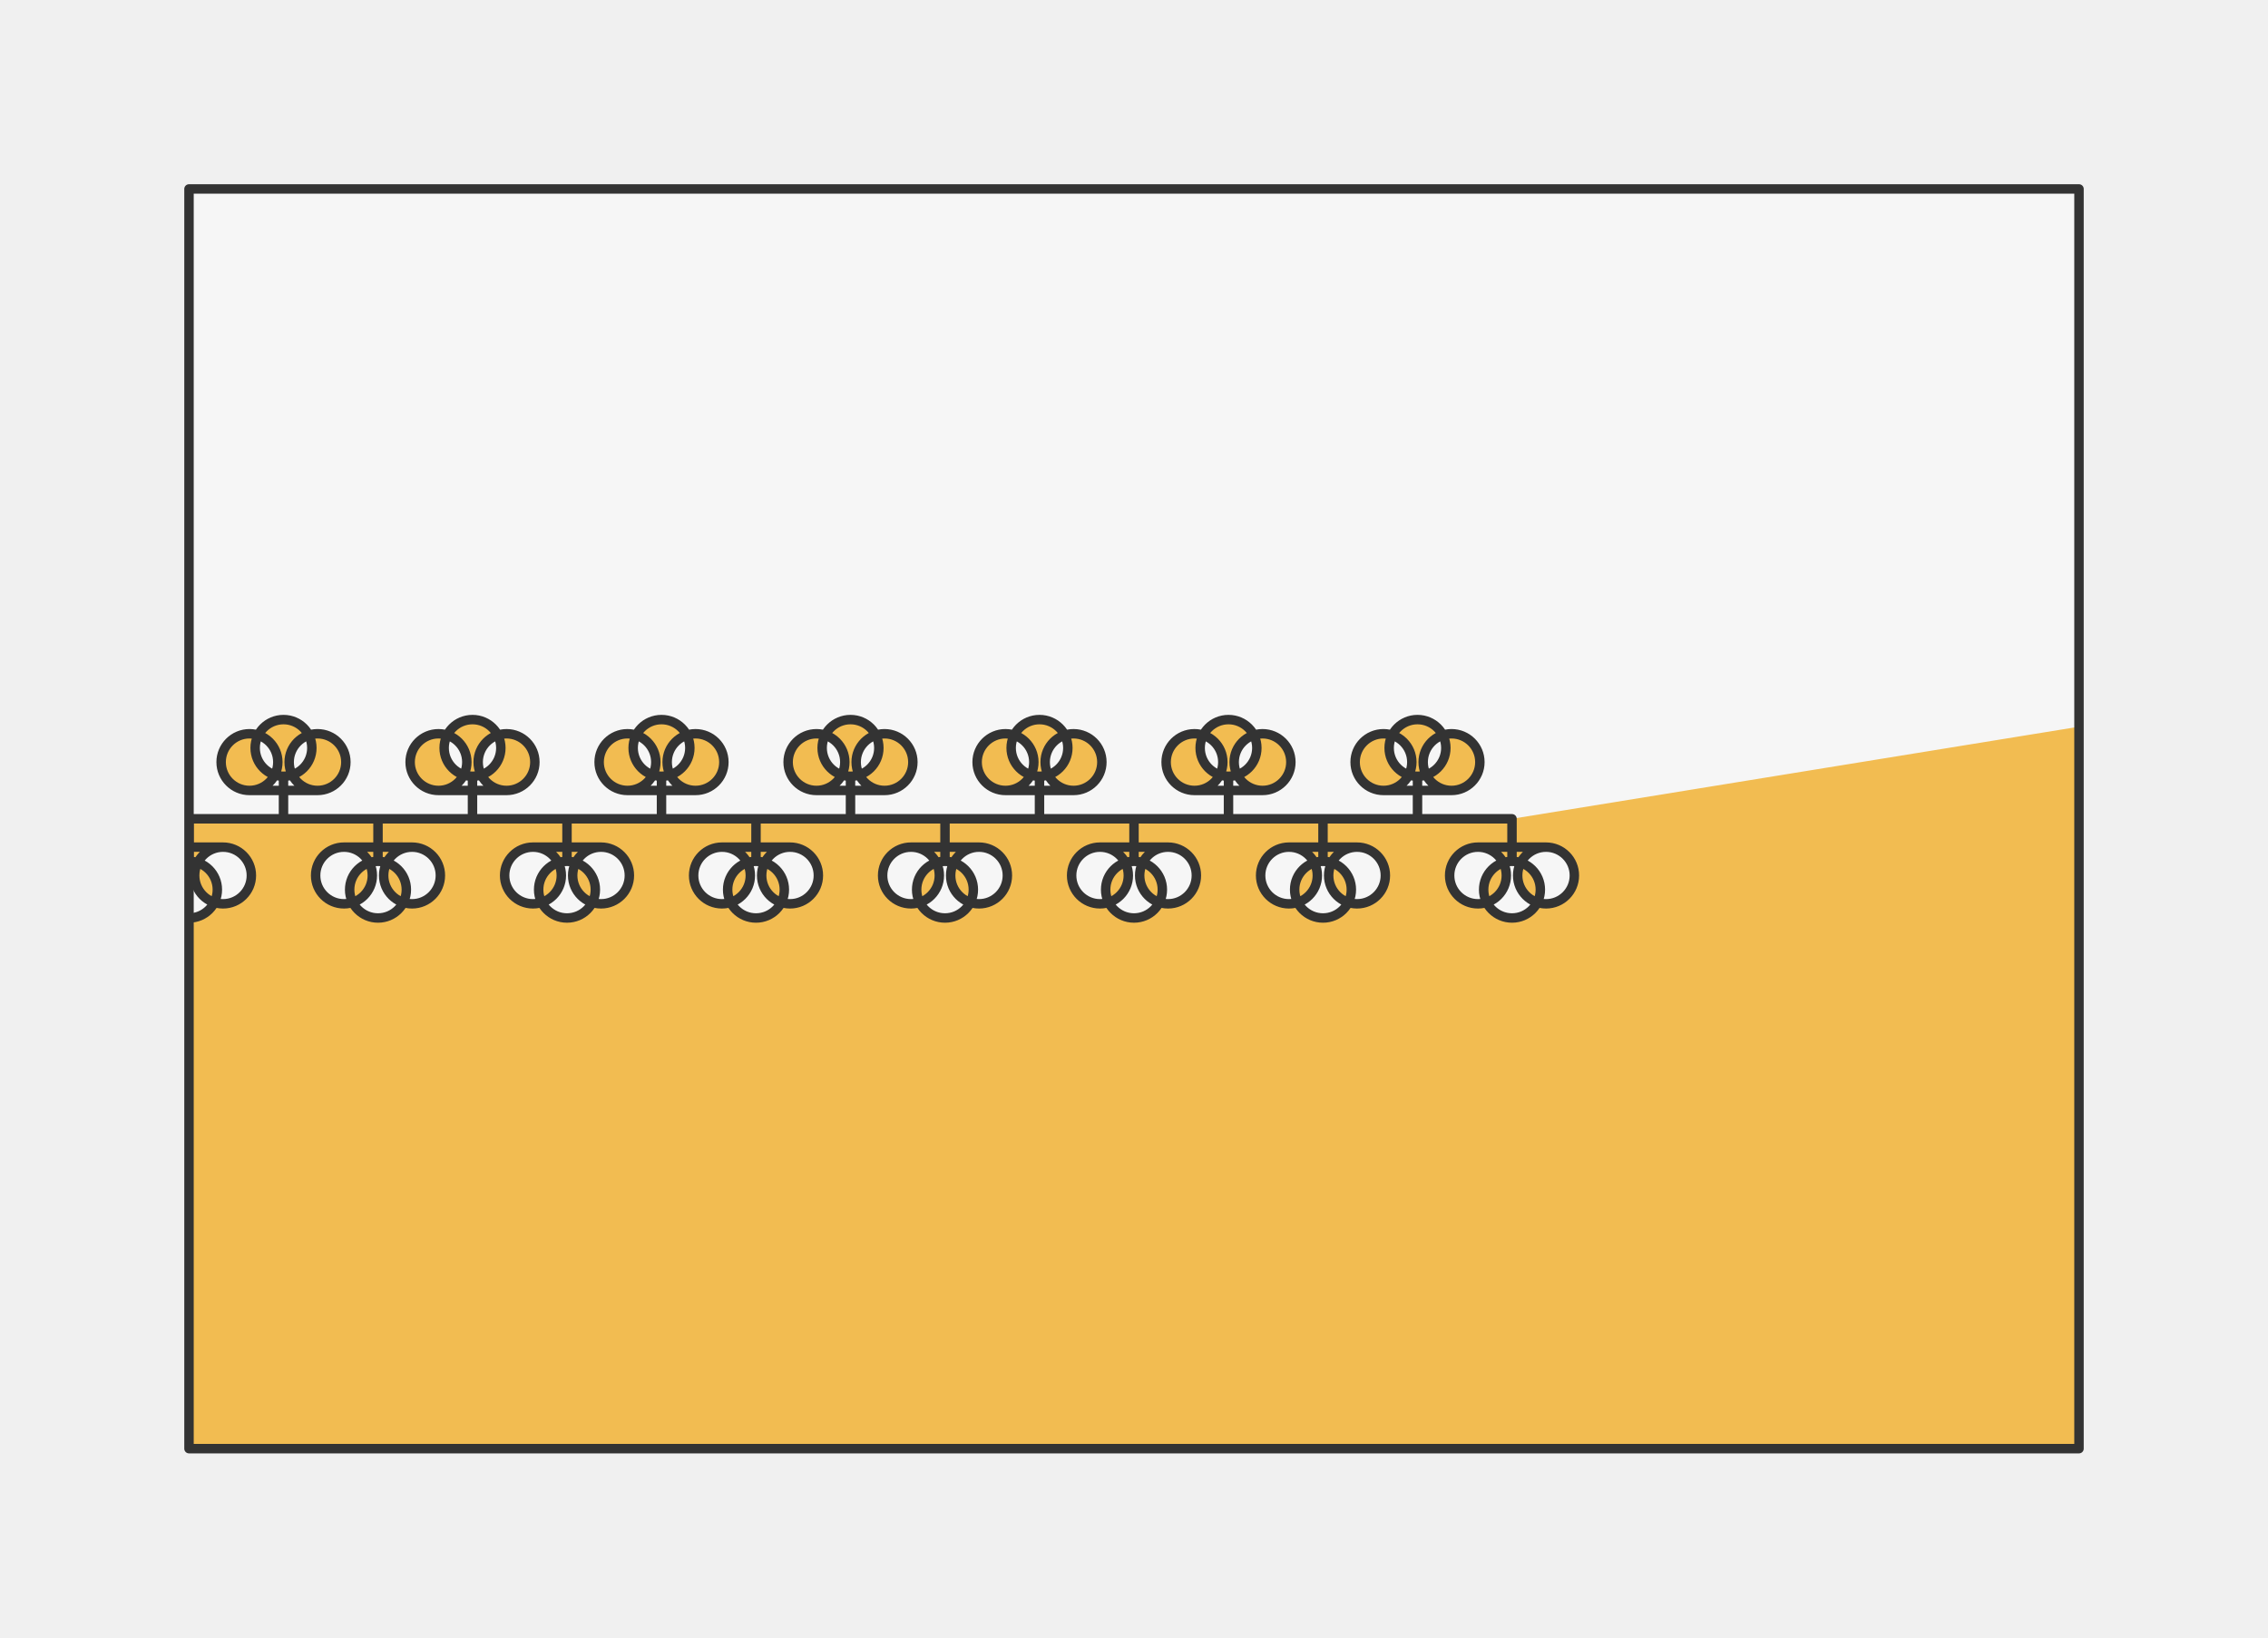
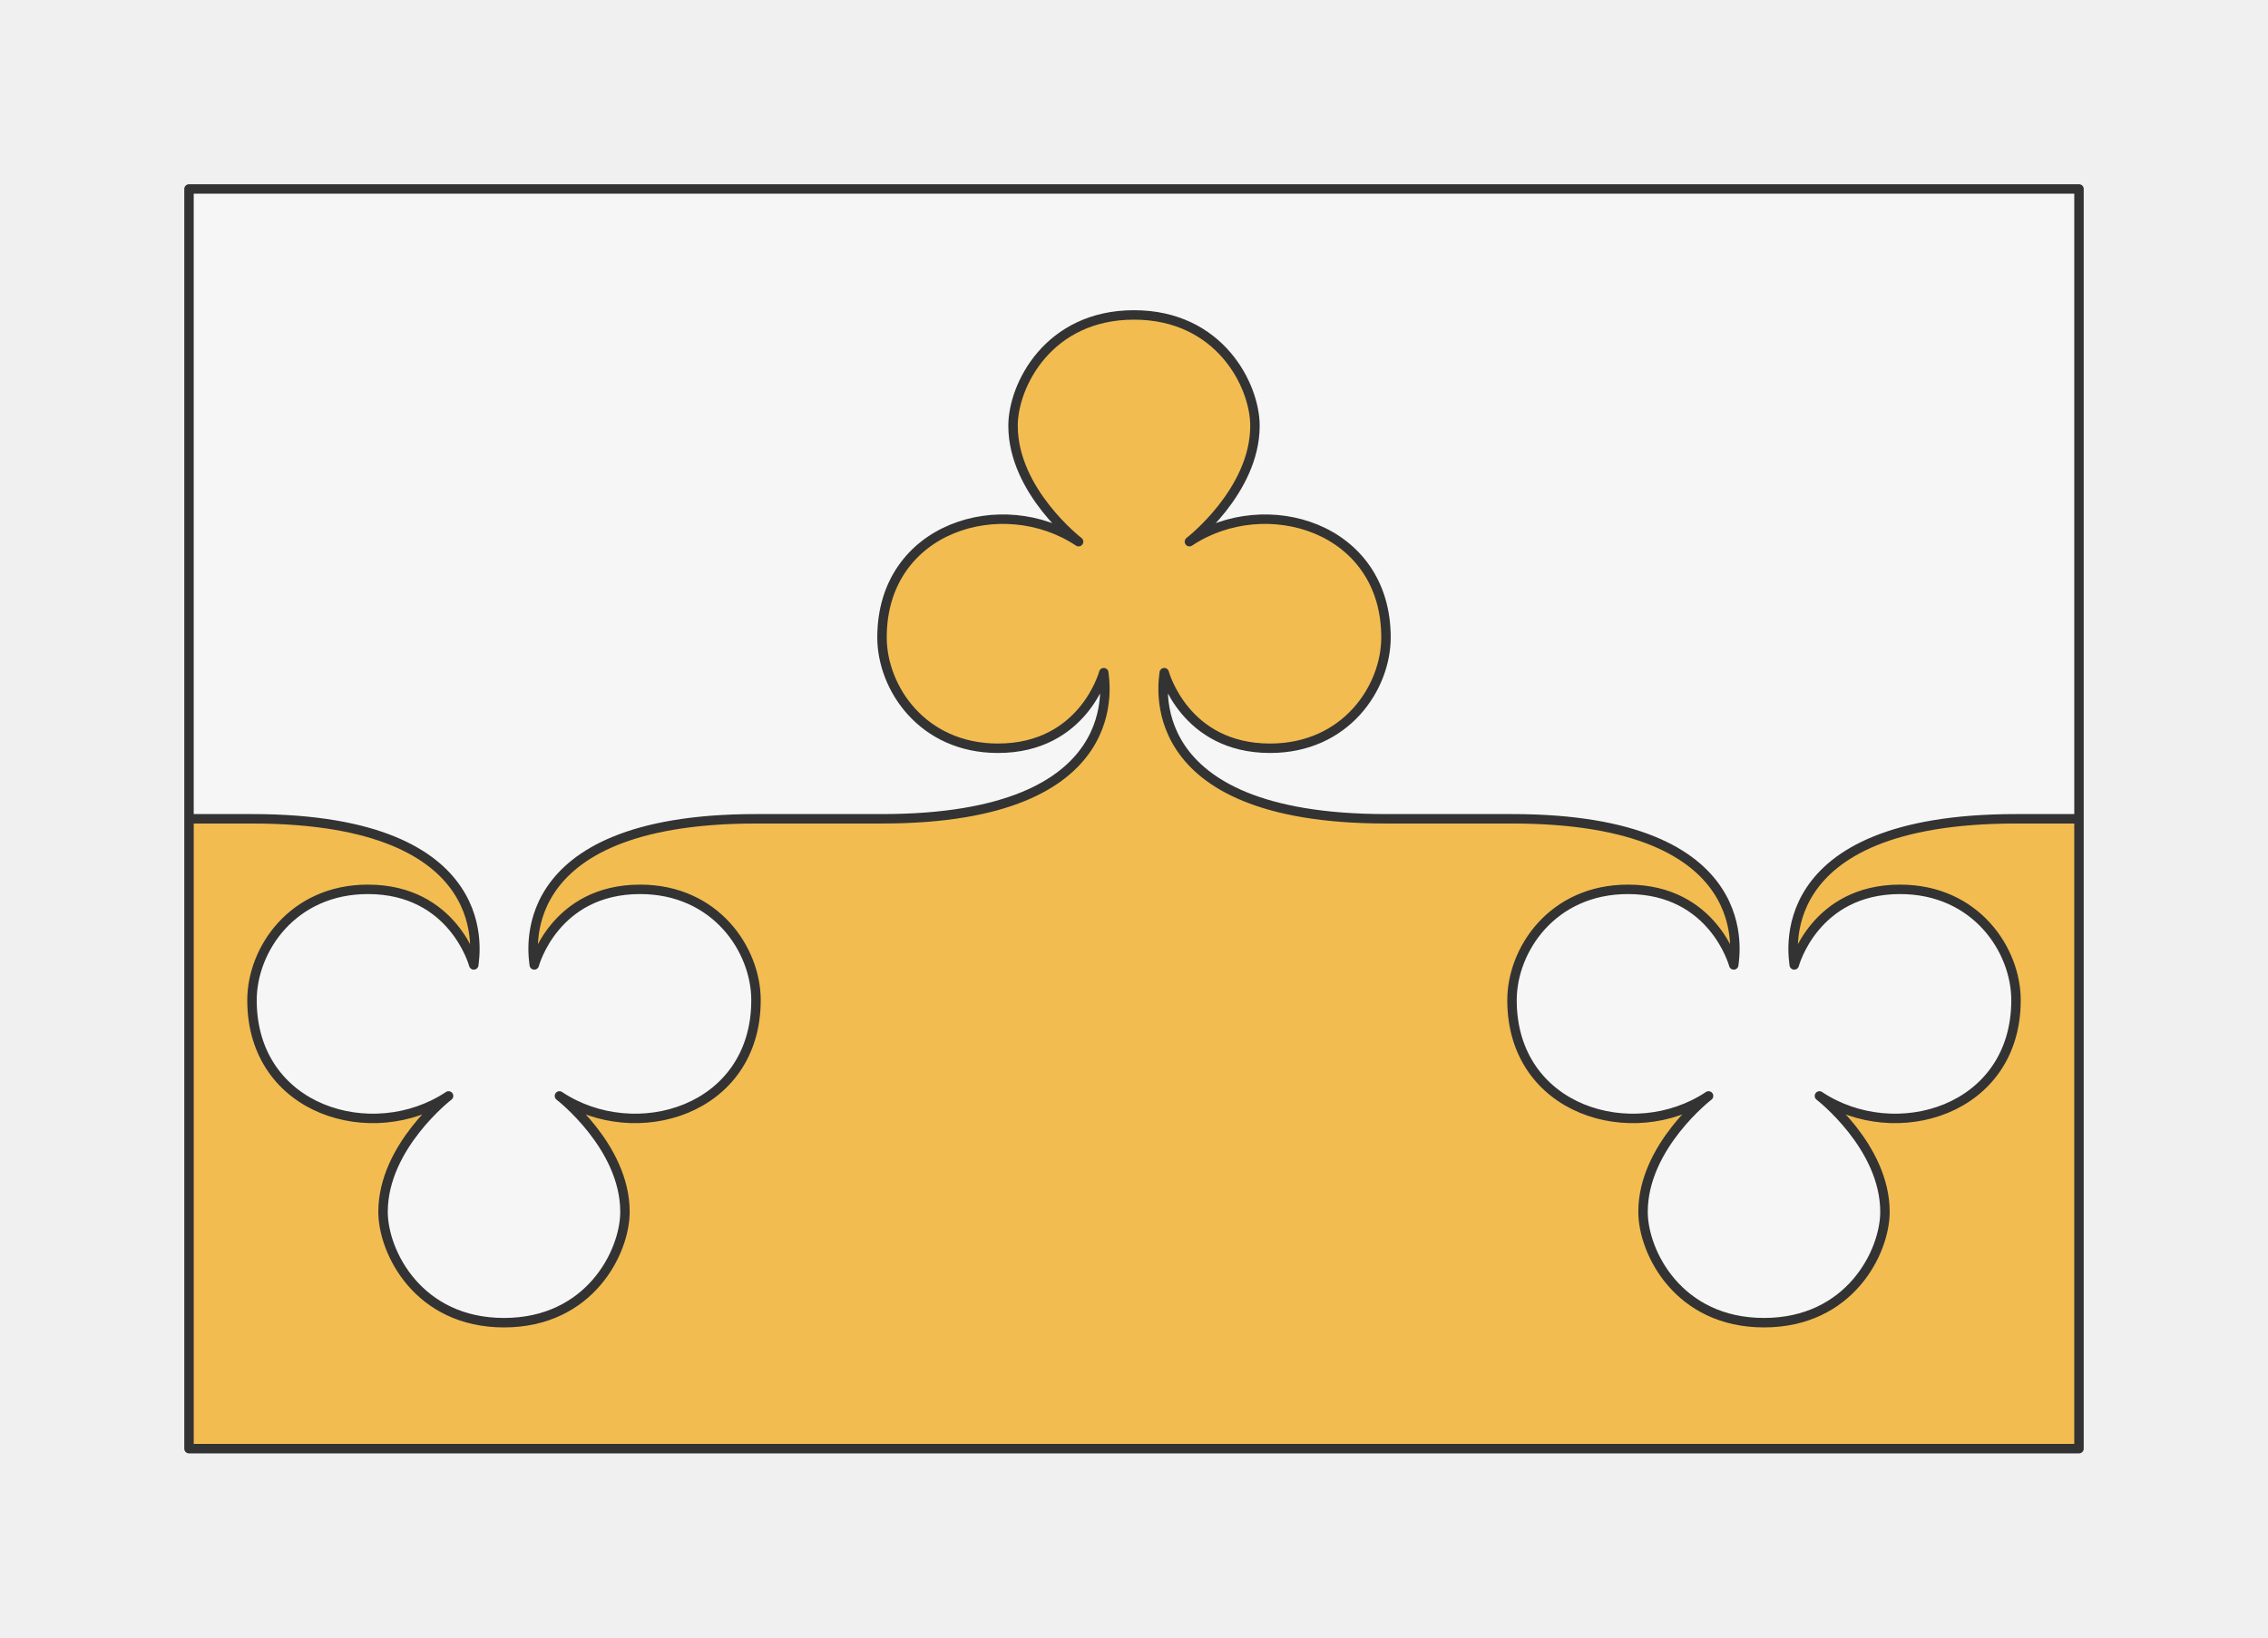
<svg xmlns="http://www.w3.org/2000/svg" preserveAspectRatio="xMidYMin slice" viewBox="-10 -10 120 86.667">
  <defs>
    <mask id="a">
      <path fill="#fff" fill-rule="evenodd" d="M0 0h100v66.667H0z" clip-rule="evenodd" />
    </mask>
  </defs>
  <g mask="url(#a)">
    <path fill="#f0f0f0" fill-rule="evenodd" d="M0 0h100v66.667H0z" />
    <defs>
      <mask id="b">
-         <path fill="#fff" fill-rule="evenodd" stroke="#fff" stroke-width=".1" d="M-40 33.333h5v-1.5h-1.8a1.5 1.5 0 1 1 0-3 1.5 1.5 0 0 1 0 3h1.8v-.75a1.5 1.5 0 1 1 0-3 1.5 1.5 0 0 1 0 3v.75h1.8a1.5 1.5 0 1 1 0-3 1.5 1.5 0 0 1 0 3H-35v1.5h5v1.5h-1.8a1.5 1.5 0 1 0 0 3 1.5 1.5 0 0 0 0-3h1.8v.75a1.5 1.5 0 1 0 0 3 1.5 1.5 0 0 0 0-3v-.75h1.8a1.5 1.5 0 1 0 0 3 1.5 1.5 0 0 0 0-3H-30v-1.5h5v-1.5h-1.8a1.5 1.5 0 1 1 0-3 1.5 1.5 0 0 1 0 3h1.8v-.75a1.5 1.5 0 1 1 0-3 1.5 1.5 0 0 1 0 3v.75h1.8a1.5 1.5 0 1 1 0-3 1.5 1.5 0 0 1 0 3H-25v1.5h5v1.5h-1.8a1.5 1.5 0 1 0 0 3 1.5 1.5 0 0 0 0-3h1.8v.75a1.5 1.5 0 1 0 0 3 1.5 1.5 0 0 0 0-3v-.75h1.8a1.5 1.5 0 1 0 0 3 1.5 1.5 0 0 0 0-3H-20v-1.5h5v-1.5h-1.8a1.5 1.5 0 1 1 0-3 1.5 1.5 0 0 1 0 3h1.8v-.75a1.5 1.5 0 1 1 0-3 1.5 1.5 0 0 1 0 3v.75h1.8a1.5 1.5 0 1 1 0-3 1.5 1.5 0 0 1 0 3H-15v1.5h5v1.5h-1.8a1.5 1.5 0 1 0 0 3 1.5 1.5 0 0 0 0-3h1.8v.75a1.5 1.5 0 1 0 0 3 1.5 1.5 0 0 0 0-3v-.75h1.8a1.5 1.5 0 1 0 0 3 1.5 1.5 0 0 0 0-3H-10v-1.5h5v-1.5h-1.8a1.5 1.5 0 1 1 0-3 1.5 1.5 0 0 1 0 3H-5v-.75a1.5 1.5 0 1 1 0-3 1.5 1.5 0 0 1 0 3v.75h1.8a1.5 1.5 0 1 1 0-3 1.5 1.5 0 0 1 0 3H-5v1.5h5v1.5h-1.8a1.5 1.5 0 1 0 0 3 1.5 1.5 0 0 0 0-3H0v.75a1.5 1.5 0 1 0 0 3 1.5 1.5 0 0 0 0-3v-.75h1.8a1.5 1.5 0 1 0 0 3 1.5 1.5 0 0 0 0-3H0v-1.5h5v-1.5H3.2a1.5 1.5 0 1 1 0-3 1.5 1.5 0 0 1 0 3H5v-.75a1.5 1.5 0 1 1 0-3 1.5 1.5 0 0 1 0 3v.75h1.8a1.5 1.5 0 1 1 0-3 1.5 1.5 0 0 1 0 3H5v1.5h5v1.5H8.2a1.5 1.5 0 1 0 0 3 1.5 1.5 0 0 0 0-3H10v.75a1.5 1.5 0 1 0 0 3 1.5 1.5 0 0 0 0-3v-.75h1.8a1.5 1.5 0 1 0 0 3 1.5 1.5 0 0 0 0-3H10v-1.5h5v-1.5h-1.8a1.5 1.5 0 1 1 0-3 1.5 1.5 0 0 1 0 3H15v-.75a1.5 1.5 0 1 1 0-3 1.5 1.5 0 0 1 0 3v.75h1.8a1.5 1.5 0 1 1 0-3 1.5 1.5 0 0 1 0 3H15v1.5h5v1.5h-1.8a1.5 1.5 0 1 0 0 3 1.5 1.5 0 0 0 0-3H20v.75a1.5 1.5 0 1 0 0 3 1.5 1.5 0 0 0 0-3v-.75h1.8a1.5 1.5 0 1 0 0 3 1.5 1.5 0 0 0 0-3H20v-1.5h5v-1.5h-1.8a1.5 1.5 0 1 1 0-3 1.5 1.5 0 0 1 0 3H25v-.75a1.5 1.5 0 1 1 0-3 1.5 1.5 0 0 1 0 3v.75h1.8a1.5 1.5 0 1 1 0-3 1.5 1.5 0 0 1 0 3H25v1.5h5v1.5h-1.8a1.5 1.5 0 1 0 0 3 1.5 1.5 0 0 0 0-3H30v.75a1.5 1.5 0 1 0 0 3 1.5 1.5 0 0 0 0-3v-.75h1.8a1.5 1.5 0 1 0 0 3 1.5 1.5 0 0 0 0-3H30v-1.5h5v-1.5h-1.8a1.5 1.5 0 1 1 0-3 1.5 1.5 0 0 1 0 3H35v-.75a1.5 1.5 0 1 1 0-3 1.5 1.5 0 0 1 0 3v.75h1.8a1.5 1.5 0 1 1 0-3 1.5 1.5 0 0 1 0 3H35v1.5h5v1.5h-1.8a1.5 1.5 0 1 0 0 3 1.5 1.5 0 0 0 0-3H40v.75a1.5 1.5 0 1 0 0 3 1.5 1.5 0 0 0 0-3v-.75h1.8a1.5 1.5 0 1 0 0 3 1.5 1.5 0 0 0 0-3H40v-1.5h5v-1.5h-1.8a1.5 1.5 0 1 1 0-3 1.5 1.5 0 0 1 0 3H45v-.75a1.5 1.5 0 1 1 0-3 1.5 1.5 0 0 1 0 3v.75h1.8a1.5 1.5 0 1 1 0-3 1.5 1.5 0 0 1 0 3H45v1.5h5v1.5h-1.8a1.5 1.5 0 1 0 0 3 1.5 1.5 0 0 0 0-3H50v.75a1.5 1.5 0 1 0 0 3 1.5 1.5 0 0 0 0-3v-.75h1.8a1.5 1.5 0 1 0 0 3 1.5 1.5 0 0 0 0-3H50v-1.5h5v-1.5h-1.8a1.5 1.5 0 1 1 0-3 1.5 1.5 0 0 1 0 3H55v-.75a1.5 1.5 0 1 1 0-3 1.5 1.5 0 0 1 0 3v.75h1.8a1.5 1.5 0 1 1 0-3 1.5 1.5 0 0 1 0 3H55v1.5h5v1.5h-1.8a1.5 1.5 0 1 0 0 3 1.5 1.5 0 0 0 0-3H60v.75a1.5 1.5 0 1 0 0 3 1.5 1.5 0 0 0 0-3v-.75h1.8a1.5 1.5 0 1 0 0 3 1.5 1.5 0 0 0 0-3H60v-1.5h5v-1.5h-1.8a1.5 1.5 0 1 1 0-3 1.5 1.5 0 0 1 0 3H65v-.75a1.5 1.5 0 1 1 0-3 1.5 1.5 0 0 1 0 3v.75h1.8a1.5 1.5 0 1 1 0-3 1.5 1.5 0 0 1 0 3H65v1.5h5v1.5h-1.8a1.5 1.5 0 1 0 0 3 1.5 1.5 0 0 0 0-3H70v.75a1.5 1.5 0 1 0 0 3 1.5 1.5 0 0 0 0-3v-.75h1.8a1.5 1.5 0 1 0 0 3 1.5 1.5 0 0 0 0-3H70v-1.5l569.97 92.587a600 600 0 1 0-1179.94 0z" clip-rule="evenodd" />
+         <path fill="#fff" fill-rule="evenodd" stroke="#fff" stroke-width=".1" d="M-33.333 33.333H-30c13.333 0 11.733-7.466 11.733-7.733 0 0-1.066 4-5.6 4-4 0-6.133-3.2-6.133-5.867 0-5.866 6.4-7.733 10.4-5.066 0 0-3.467-2.667-3.467-6.134 0-2.133 1.867-5.866 6.4-5.866s6.4 3.733 6.4 5.866c0 3.467-3.466 6.134-3.466 6.134 4-2.667 10.4-.8 10.4 5.066 0 2.667-2.134 5.867-6.134 5.867-4.533 0-5.6-4-5.6-4 0 .267-1.6 7.733 11.734 7.733h6.666c13.334 0 11.734 7.467 11.734 7.734 0 0-1.067-4-5.6-4-4 0-6.134 3.2-6.134 5.866 0 5.867 6.4 7.734 10.4 5.067 0 0-3.466 2.667-3.466 6.133 0 2.134 1.866 5.867 6.4 5.867 4.533 0 6.4-3.733 6.4-5.867C23.067 50.667 19.6 48 19.6 48c4 2.667 10.4.8 10.4-5.067 0-2.666-2.133-5.866-6.133-5.866-4.534 0-5.6 4-5.6 4 0-.267-1.6-7.734 11.733-7.734h6.667C50 33.333 48.4 25.867 48.4 25.6c0 0-1.067 4-5.6 4-4 0-6.133-3.2-6.133-5.867 0-5.866 6.4-7.733 10.4-5.066 0 0-3.467-2.667-3.467-6.134 0-2.133 1.867-5.866 6.4-5.866s6.4 3.733 6.4 5.866c0 3.467-3.467 6.134-3.467 6.134 4-2.667 10.4-.8 10.4 5.066 0 2.667-2.133 5.867-6.133 5.867-4.533 0-5.6-4-5.6-4 0 .267-1.6 7.733 11.733 7.733H70c13.333 0 11.733 7.467 11.733 7.734 0 0-1.066-4-5.6-4-4 0-6.133 3.2-6.133 5.866C70 48.8 76.4 50.667 80.4 48c0 0-3.467 2.667-3.467 6.133 0 2.134 1.867 5.867 6.4 5.867s6.4-3.733 6.4-5.867c0-3.466-3.466-6.133-3.466-6.133 4 2.667 10.4.8 10.4-5.067 0-2.666-2.134-5.866-6.134-5.866-4.533 0-5.6 4-5.6 4 0-.267-1.6-7.734 11.734-7.734h6.666c13.334 0 11.734-7.466 11.734-7.733 0 0-1.067 4-5.6 4-4 0-6.134-3.2-6.134-5.867 0-5.866 6.4-7.733 10.4-5.066 0 0-3.466-2.667-3.466-6.134 0-2.133 1.866-5.866 6.4-5.866 4.533 0 6.4 3.733 6.4 5.866 0 3.467-3.467 6.134-3.467 6.134 4-2.667 10.4-.8 10.4 5.066 0 2.667-2.133 5.867-6.133 5.867-4.534 0-5.6-4-5.6-4 0 .267-1.6 7.733 11.733 7.733h6.667c13.333 0 11.733 7.467 11.733 7.734 0 0-1.067-4-5.6-4-4 0-6.133 3.2-6.133 5.866 0 5.867 6.4 7.734 10.4 5.067 0 0-3.467 2.667-3.467 6.133 0 2.134 1.867 5.867 6.4 5.867s6.4-3.733 6.4-5.867c0-3.466-3.467-6.133-3.467-6.133 4 2.667 10.4.8 10.4-5.067 0-2.666-2.133-5.866-6.133-5.866-4.533 0-5.6 4-5.6 4 0-.267-1.6-7.734 11.733-7.734H170c13.333 0 11.733-7.466 11.733-7.733 0 0-1.066 4-5.6 4-4 0-6.133-3.2-6.133-5.867 0-5.866 6.4-7.733 10.4-5.066 0 0-3.467-2.667-3.467-6.134 0-2.133 1.867-5.866 6.4-5.866s6.4 3.733 6.4 5.866c0 3.467-3.466 6.134-3.466 6.134 4-2.667 10.4-.8 10.4 5.066 0 2.667-2.134 5.867-6.134 5.867-4.533 0-5.6-4-5.6-4 0 .267-1.6 7.733 11.734 7.733h6.666c13.334 0 11.734 7.467 11.734 7.734 0 0-1.067-4-5.6-4-4 0-6.134 3.2-6.134 5.866 0 5.867 6.4 7.734 10.4 5.067 0 0-3.466 2.667-3.466 6.133 0 2.134 1.866 5.867 6.4 5.867 4.533 0 6.4-3.733 6.4-5.867 0-3.466-3.467-6.133-3.467-6.133 4 2.667 10.4.8 10.4-5.067 0-2.666-2.133-5.866-6.133-5.866-4.534 0-5.6 4-5.6 4 0-.267-1.6-7.734 11.733-7.734h6.667c13.333 0 11.733-7.466 11.733-7.733 0 0-1.067 4-5.6 4-4 0-6.133-3.2-6.133-5.867 0-5.866 6.4-7.733 10.4-5.066 0 0-3.467-2.667-3.467-6.134 0-2.133 1.867-5.866 6.4-5.866s6.4 3.733 6.4 5.866c0 3.467-3.467 6.134-3.467 6.134 4-2.667 10.4-.8 10.4 5.066 0 2.667-2.133 5.867-6.133 5.867-4.533 0-5.6-4-5.6-4 0 .267-1.6 7.733 11.733 7.733H270c13.333 0 11.733 7.467 11.733 7.734 0 0-1.066-4-5.6-4-4 0-6.133 3.2-6.133 5.866 0 5.867 6.4 7.734 10.4 5.067 0 0-3.467 2.667-3.467 6.133 0 2.134 1.867 5.867 6.4 5.867s6.4-3.733 6.4-5.867c0-3.466-3.466-6.133-3.466-6.133 4 2.667 10.4.8 10.4-5.067 0-2.666-2.134-5.866-6.134-5.866-4.533 0-5.6 4-5.6 4 0-.267-1.6-7.734 11.734-7.734h6.666c13.334 0 11.734-7.466 11.734-7.733 0 0-1.067 4-5.6 4-4 0-6.134-3.2-6.134-5.867 0-5.866 6.4-7.733 10.4-5.066 0 0-3.466-2.667-3.466-6.134 0-2.133 1.866-5.866 6.4-5.866 4.533 0 6.4 3.733 6.4 5.866 0 3.467-3.467 6.134-3.467 6.134 4-2.667 10.4-.8 10.4 5.066 0 2.667-2.133 5.867-6.133 5.867-4.534 0-5.6-4-5.6-4 0 .267-1.6 7.733 11.733 7.733h6.667c13.333 0 11.733 7.467 11.733 7.734 0 0-1.067-4-5.6-4-4 0-6.133 3.2-6.133 5.866 0 5.867 6.4 7.734 10.4 5.067 0 0-3.467 2.667-3.467 6.133 0 2.134 1.867 5.867 6.4 5.867s6.4-3.733 6.4-5.867c0-3.466-3.467-6.133-3.467-6.133 4 2.667 10.4.8 10.4-5.067 0-2.666-2.133-5.866-6.133-5.866-4.533 0-5.6 4-5.6 4 0-.267-1.6-7.734 11.733-7.734H370c13.333 0 11.733-7.466 11.733-7.733 0 0-1.066 4-5.6 4-4 0-6.133-3.2-6.133-5.867 0-5.866 6.4-7.733 10.4-5.066 0 0-3.467-2.667-3.467-6.134 0-2.133 1.867-5.866 6.4-5.866s6.4 3.733 6.4 5.866c0 3.467-3.466 6.134-3.466 6.134 4-2.667 10.4-.8 10.4 5.066 0 2.667-2.134 5.867-6.134 5.867-4.533 0-5.6-4-5.6-4 0 .267-1.6 7.733 11.734 7.733h6.666c13.333 0 11.733 7.467 11.733 7.734 0 0-1.066-4-5.6-4-4 0-6.133 3.2-6.133 5.866 0 5.867 6.4 7.734 10.4 5.067 0 0-3.467 2.667-3.467 6.133 0 2.134 1.867 5.867 6.4 5.867s6.4-3.733 6.4-5.867c0-3.466-3.466-6.133-3.466-6.133 4 2.667 10.4.8 10.4-5.067 0-2.666-2.134-5.866-6.134-5.866-4.533 0-5.6 4-5.6 4 0-.267-1.6-7.734 11.734-7.734h3.333l205.015 101.003a600 600 0 1 0-1176.696 0z" clip-rule="evenodd" />
      </mask>
    </defs>
    <g mask="url(#b)">
      <path fill="#f6f6f6" d="M-1000-1000h2000v2000h-2000z" />
    </g>
    <defs>
      <mask id="c">
-         <path fill="#fff" fill-rule="evenodd" d="M-40 33.333h5v-1.5h-1.8a1.5 1.5 0 1 1 0-3 1.5 1.5 0 0 1 0 3h1.8v-.75a1.5 1.5 0 1 1 0-3 1.5 1.5 0 0 1 0 3v.75h1.8a1.5 1.5 0 1 1 0-3 1.5 1.5 0 0 1 0 3H-35v1.5h5v1.5h-1.8a1.5 1.5 0 1 0 0 3 1.5 1.5 0 0 0 0-3h1.8v.75a1.5 1.5 0 1 0 0 3 1.5 1.5 0 0 0 0-3v-.75h1.8a1.5 1.5 0 1 0 0 3 1.5 1.5 0 0 0 0-3H-30v-1.5h5v-1.5h-1.8a1.5 1.5 0 1 1 0-3 1.5 1.5 0 0 1 0 3h1.8v-.75a1.5 1.5 0 1 1 0-3 1.5 1.5 0 0 1 0 3v.75h1.8a1.5 1.5 0 1 1 0-3 1.5 1.5 0 0 1 0 3H-25v1.5h5v1.5h-1.8a1.5 1.5 0 1 0 0 3 1.5 1.5 0 0 0 0-3h1.8v.75a1.5 1.5 0 1 0 0 3 1.5 1.5 0 0 0 0-3v-.75h1.8a1.5 1.5 0 1 0 0 3 1.5 1.5 0 0 0 0-3H-20v-1.5h5v-1.5h-1.8a1.5 1.5 0 1 1 0-3 1.5 1.5 0 0 1 0 3h1.8v-.75a1.5 1.5 0 1 1 0-3 1.5 1.5 0 0 1 0 3v.75h1.8a1.5 1.5 0 1 1 0-3 1.5 1.5 0 0 1 0 3H-15v1.5h5v1.5h-1.8a1.5 1.5 0 1 0 0 3 1.5 1.5 0 0 0 0-3h1.8v.75a1.5 1.5 0 1 0 0 3 1.5 1.5 0 0 0 0-3v-.75h1.8a1.5 1.5 0 1 0 0 3 1.5 1.5 0 0 0 0-3H-10v-1.5h5v-1.5h-1.8a1.5 1.5 0 1 1 0-3 1.5 1.5 0 0 1 0 3H-5v-.75a1.5 1.5 0 1 1 0-3 1.5 1.5 0 0 1 0 3v.75h1.8a1.5 1.5 0 1 1 0-3 1.5 1.5 0 0 1 0 3H-5v1.5h5v1.5h-1.8a1.5 1.5 0 1 0 0 3 1.5 1.5 0 0 0 0-3H0v.75a1.5 1.5 0 1 0 0 3 1.5 1.5 0 0 0 0-3v-.75h1.8a1.5 1.5 0 1 0 0 3 1.5 1.5 0 0 0 0-3H0v-1.5h5v-1.5H3.2a1.5 1.5 0 1 1 0-3 1.5 1.5 0 0 1 0 3H5v-.75a1.5 1.5 0 1 1 0-3 1.5 1.5 0 0 1 0 3v.75h1.8a1.5 1.5 0 1 1 0-3 1.5 1.5 0 0 1 0 3H5v1.5h5v1.5H8.2a1.5 1.5 0 1 0 0 3 1.5 1.5 0 0 0 0-3H10v.75a1.5 1.5 0 1 0 0 3 1.5 1.5 0 0 0 0-3v-.75h1.8a1.5 1.5 0 1 0 0 3 1.5 1.5 0 0 0 0-3H10v-1.5h5v-1.5h-1.8a1.5 1.5 0 1 1 0-3 1.5 1.5 0 0 1 0 3H15v-.75a1.5 1.5 0 1 1 0-3 1.5 1.5 0 0 1 0 3v.75h1.8a1.5 1.5 0 1 1 0-3 1.5 1.5 0 0 1 0 3H15v1.5h5v1.5h-1.8a1.5 1.5 0 1 0 0 3 1.5 1.5 0 0 0 0-3H20v.75a1.5 1.5 0 1 0 0 3 1.5 1.5 0 0 0 0-3v-.75h1.8a1.5 1.5 0 1 0 0 3 1.5 1.5 0 0 0 0-3H20v-1.5h5v-1.5h-1.8a1.5 1.5 0 1 1 0-3 1.5 1.5 0 0 1 0 3H25v-.75a1.5 1.5 0 1 1 0-3 1.5 1.5 0 0 1 0 3v.75h1.8a1.5 1.5 0 1 1 0-3 1.5 1.5 0 0 1 0 3H25v1.5h5v1.5h-1.8a1.5 1.5 0 1 0 0 3 1.5 1.5 0 0 0 0-3H30v.75a1.5 1.5 0 1 0 0 3 1.5 1.5 0 0 0 0-3v-.75h1.8a1.5 1.5 0 1 0 0 3 1.5 1.5 0 0 0 0-3H30v-1.5h5v-1.5h-1.8a1.5 1.5 0 1 1 0-3 1.5 1.5 0 0 1 0 3H35v-.75a1.5 1.5 0 1 1 0-3 1.5 1.5 0 0 1 0 3v.75h1.8a1.5 1.5 0 1 1 0-3 1.5 1.5 0 0 1 0 3H35v1.5h5v1.5h-1.8a1.5 1.5 0 1 0 0 3 1.5 1.5 0 0 0 0-3H40v.75a1.5 1.5 0 1 0 0 3 1.5 1.5 0 0 0 0-3v-.75h1.8a1.5 1.5 0 1 0 0 3 1.5 1.5 0 0 0 0-3H40v-1.5h5v-1.5h-1.8a1.5 1.5 0 1 1 0-3 1.5 1.5 0 0 1 0 3H45v-.75a1.5 1.5 0 1 1 0-3 1.5 1.5 0 0 1 0 3v.75h1.8a1.5 1.5 0 1 1 0-3 1.5 1.5 0 0 1 0 3H45v1.5h5v1.5h-1.8a1.5 1.5 0 1 0 0 3 1.5 1.5 0 0 0 0-3H50v.75a1.5 1.5 0 1 0 0 3 1.5 1.5 0 0 0 0-3v-.75h1.8a1.5 1.5 0 1 0 0 3 1.5 1.5 0 0 0 0-3H50v-1.5h5v-1.5h-1.8a1.5 1.5 0 1 1 0-3 1.5 1.5 0 0 1 0 3H55v-.75a1.5 1.5 0 1 1 0-3 1.5 1.5 0 0 1 0 3v.75h1.8a1.5 1.5 0 1 1 0-3 1.5 1.5 0 0 1 0 3H55v1.5h5v1.5h-1.8a1.5 1.5 0 1 0 0 3 1.5 1.5 0 0 0 0-3H60v.75a1.5 1.5 0 1 0 0 3 1.5 1.5 0 0 0 0-3v-.75h1.8a1.5 1.5 0 1 0 0 3 1.5 1.5 0 0 0 0-3H60v-1.5h5v-1.5h-1.8a1.5 1.5 0 1 1 0-3 1.5 1.5 0 0 1 0 3H65v-.75a1.5 1.5 0 1 1 0-3 1.5 1.5 0 0 1 0 3v.75h1.8a1.5 1.5 0 1 1 0-3 1.5 1.5 0 0 1 0 3H65v1.5h5v1.5h-1.8a1.5 1.5 0 1 0 0 3 1.5 1.5 0 0 0 0-3H70v.75a1.5 1.5 0 1 0 0 3 1.5 1.5 0 0 0 0-3v-.75h1.8a1.5 1.5 0 1 0 0 3 1.5 1.5 0 0 0 0-3H70v-1.5l569.97-92.587a600 600 0 1 1-1179.94 0z" clip-rule="evenodd" />
+         <path fill="#fff" fill-rule="evenodd" d="M-33.333 33.333H-30c13.333 0 11.733-7.466 11.733-7.733 0 0-1.066 4-5.6 4-4 0-6.133-3.2-6.133-5.867 0-5.866 6.4-7.733 10.4-5.066 0 0-3.467-2.667-3.467-6.134 0-2.133 1.867-5.866 6.4-5.866s6.4 3.733 6.4 5.866c0 3.467-3.466 6.134-3.466 6.134 4-2.667 10.4-.8 10.4 5.066 0 2.667-2.134 5.867-6.134 5.867-4.533 0-5.6-4-5.6-4 0 .267-1.6 7.733 11.734 7.733h6.666c13.334 0 11.734 7.467 11.734 7.734 0 0-1.067-4-5.6-4-4 0-6.134 3.2-6.134 5.866 0 5.867 6.4 7.734 10.4 5.067 0 0-3.466 2.667-3.466 6.133 0 2.134 1.866 5.867 6.4 5.867 4.533 0 6.4-3.733 6.4-5.867C23.067 50.667 19.6 48 19.6 48c4 2.667 10.4.8 10.4-5.067 0-2.666-2.133-5.866-6.133-5.866-4.534 0-5.6 4-5.6 4 0-.267-1.6-7.734 11.733-7.734h6.667C50 33.333 48.4 25.867 48.4 25.6c0 0-1.067 4-5.6 4-4 0-6.133-3.2-6.133-5.867 0-5.866 6.4-7.733 10.4-5.066 0 0-3.467-2.667-3.467-6.134 0-2.133 1.867-5.866 6.4-5.866s6.4 3.733 6.4 5.866c0 3.467-3.467 6.134-3.467 6.134 4-2.667 10.4-.8 10.4 5.066 0 2.667-2.133 5.867-6.133 5.867-4.533 0-5.6-4-5.6-4 0 .267-1.6 7.733 11.733 7.733H70c13.333 0 11.733 7.467 11.733 7.734 0 0-1.066-4-5.6-4-4 0-6.133 3.2-6.133 5.866C70 48.8 76.4 50.667 80.4 48c0 0-3.467 2.667-3.467 6.133 0 2.134 1.867 5.867 6.4 5.867s6.4-3.733 6.4-5.867c0-3.466-3.466-6.133-3.466-6.133 4 2.667 10.4.8 10.4-5.067 0-2.666-2.134-5.866-6.134-5.866-4.533 0-5.6 4-5.6 4 0-.267-1.6-7.734 11.734-7.734h6.666c13.334 0 11.734-7.466 11.734-7.733 0 0-1.067 4-5.6 4-4 0-6.134-3.2-6.134-5.867 0-5.866 6.4-7.733 10.4-5.066 0 0-3.466-2.667-3.466-6.134 0-2.133 1.866-5.866 6.4-5.866 4.533 0 6.4 3.733 6.4 5.866 0 3.467-3.467 6.134-3.467 6.134 4-2.667 10.4-.8 10.4 5.066 0 2.667-2.133 5.867-6.133 5.867-4.534 0-5.6-4-5.6-4 0 .267-1.6 7.733 11.733 7.733h6.667c13.333 0 11.733 7.467 11.733 7.734 0 0-1.067-4-5.6-4-4 0-6.133 3.2-6.133 5.866 0 5.867 6.4 7.734 10.4 5.067 0 0-3.467 2.667-3.467 6.133 0 2.134 1.867 5.867 6.4 5.867s6.4-3.733 6.4-5.867c0-3.466-3.467-6.133-3.467-6.133 4 2.667 10.4.8 10.4-5.067 0-2.666-2.133-5.866-6.133-5.866-4.533 0-5.6 4-5.6 4 0-.267-1.6-7.734 11.733-7.734H170c13.333 0 11.733-7.466 11.733-7.733 0 0-1.066 4-5.6 4-4 0-6.133-3.2-6.133-5.867 0-5.866 6.4-7.733 10.4-5.066 0 0-3.467-2.667-3.467-6.134 0-2.133 1.867-5.866 6.4-5.866s6.4 3.733 6.4 5.866c0 3.467-3.466 6.134-3.466 6.134 4-2.667 10.4-.8 10.4 5.066 0 2.667-2.134 5.867-6.134 5.867-4.533 0-5.6-4-5.6-4 0 .267-1.6 7.733 11.734 7.733h6.666c13.334 0 11.734 7.467 11.734 7.734 0 0-1.067-4-5.6-4-4 0-6.134 3.2-6.134 5.866 0 5.867 6.4 7.734 10.4 5.067 0 0-3.466 2.667-3.466 6.133 0 2.134 1.866 5.867 6.4 5.867 4.533 0 6.4-3.733 6.4-5.867 0-3.466-3.467-6.133-3.467-6.133 4 2.667 10.4.8 10.4-5.067 0-2.666-2.133-5.866-6.133-5.866-4.534 0-5.6 4-5.6 4 0-.267-1.6-7.734 11.733-7.734h6.667c13.333 0 11.733-7.466 11.733-7.733 0 0-1.067 4-5.6 4-4 0-6.133-3.2-6.133-5.867 0-5.866 6.4-7.733 10.4-5.066 0 0-3.467-2.667-3.467-6.134 0-2.133 1.867-5.866 6.4-5.866s6.4 3.733 6.4 5.866c0 3.467-3.467 6.134-3.467 6.134 4-2.667 10.4-.8 10.4 5.066 0 2.667-2.133 5.867-6.133 5.867-4.533 0-5.6-4-5.6-4 0 .267-1.6 7.733 11.733 7.733H270c13.333 0 11.733 7.467 11.733 7.734 0 0-1.066-4-5.6-4-4 0-6.133 3.2-6.133 5.866 0 5.867 6.4 7.734 10.4 5.067 0 0-3.467 2.667-3.467 6.133 0 2.134 1.867 5.867 6.4 5.867s6.4-3.733 6.4-5.867c0-3.466-3.466-6.133-3.466-6.133 4 2.667 10.4.8 10.4-5.067 0-2.666-2.134-5.866-6.134-5.866-4.533 0-5.6 4-5.6 4 0-.267-1.6-7.734 11.734-7.734h6.666c13.334 0 11.734-7.466 11.734-7.733 0 0-1.067 4-5.6 4-4 0-6.134-3.2-6.134-5.867 0-5.866 6.4-7.733 10.4-5.066 0 0-3.466-2.667-3.466-6.134 0-2.133 1.866-5.866 6.4-5.866 4.533 0 6.4 3.733 6.4 5.866 0 3.467-3.467 6.134-3.467 6.134 4-2.667 10.4-.8 10.4 5.066 0 2.667-2.133 5.867-6.133 5.867-4.534 0-5.6-4-5.6-4 0 .267-1.6 7.733 11.733 7.733h6.667c13.333 0 11.733 7.467 11.733 7.734 0 0-1.067-4-5.6-4-4 0-6.133 3.2-6.133 5.866 0 5.867 6.4 7.734 10.4 5.067 0 0-3.467 2.667-3.467 6.133 0 2.134 1.867 5.867 6.4 5.867s6.4-3.733 6.4-5.867c0-3.466-3.467-6.133-3.467-6.133 4 2.667 10.4.8 10.4-5.067 0-2.666-2.133-5.866-6.133-5.866-4.533 0-5.6 4-5.6 4 0-.267-1.6-7.734 11.733-7.734H370c13.333 0 11.733-7.466 11.733-7.733 0 0-1.066 4-5.6 4-4 0-6.133-3.2-6.133-5.867 0-5.866 6.4-7.733 10.4-5.066 0 0-3.467-2.667-3.467-6.134 0-2.133 1.867-5.866 6.4-5.866s6.4 3.733 6.4 5.866c0 3.467-3.466 6.134-3.466 6.134 4-2.667 10.4-.8 10.4 5.066 0 2.667-2.134 5.867-6.134 5.867-4.533 0-5.6-4-5.6-4 0 .267-1.6 7.733 11.734 7.733h6.666c13.333 0 11.733 7.467 11.733 7.734 0 0-1.066-4-5.6-4-4 0-6.133 3.2-6.133 5.866 0 5.867 6.4 7.734 10.4 5.067 0 0-3.467 2.667-3.467 6.133 0 2.134 1.867 5.867 6.4 5.867s6.4-3.733 6.4-5.867c0-3.466-3.466-6.133-3.466-6.133 4 2.667 10.4.8 10.4-5.067 0-2.666-2.134-5.866-6.134-5.866-4.533 0-5.6 4-5.6 4 0-.267-1.6-7.734 11.734-7.734h3.333L638.348-67.67a600 600 0 1 1-1176.696 0z" clip-rule="evenodd" />
      </mask>
    </defs>
    <g mask="url(#c)">
      <path fill="#f2bc51" d="M-1000-1000h2000v2000h-2000z" />
    </g>
-     <path fill="none" stroke="#333" stroke-linecap="round" stroke-linejoin="round" stroke-width=".5" d="M-40 33.333h5v-1.5h-1.8a1.5 1.5 0 1 1 0-3 1.5 1.5 0 0 1 0 3h1.8v-.75a1.5 1.5 0 1 1 0-3 1.5 1.5 0 0 1 0 3v.75h1.8a1.5 1.5 0 1 1 0-3 1.5 1.5 0 0 1 0 3H-35v1.5h5v1.5h-1.8a1.5 1.5 0 1 0 0 3 1.5 1.5 0 0 0 0-3h1.8v.75a1.5 1.5 0 1 0 0 3 1.5 1.5 0 0 0 0-3v-.75h1.8a1.5 1.5 0 1 0 0 3 1.5 1.5 0 0 0 0-3H-30v-1.5h5v-1.5h-1.8a1.5 1.5 0 1 1 0-3 1.5 1.5 0 0 1 0 3h1.8v-.75a1.5 1.5 0 1 1 0-3 1.5 1.5 0 0 1 0 3v.75h1.8a1.5 1.5 0 1 1 0-3 1.5 1.5 0 0 1 0 3H-25v1.5h5v1.5h-1.8a1.5 1.5 0 1 0 0 3 1.5 1.5 0 0 0 0-3h1.8v.75a1.5 1.5 0 1 0 0 3 1.5 1.5 0 0 0 0-3v-.75h1.8a1.5 1.5 0 1 0 0 3 1.5 1.5 0 0 0 0-3H-20v-1.5h5v-1.5h-1.8a1.5 1.5 0 1 1 0-3 1.5 1.5 0 0 1 0 3h1.8v-.75a1.5 1.5 0 1 1 0-3 1.5 1.5 0 0 1 0 3v.75h1.8a1.5 1.5 0 1 1 0-3 1.5 1.5 0 0 1 0 3H-15v1.5h5v1.5h-1.8a1.5 1.5 0 1 0 0 3 1.5 1.5 0 0 0 0-3h1.8v.75a1.5 1.5 0 1 0 0 3 1.5 1.5 0 0 0 0-3v-.75h1.8a1.5 1.5 0 1 0 0 3 1.5 1.5 0 0 0 0-3H-10v-1.5h5v-1.5h-1.8a1.5 1.5 0 1 1 0-3 1.5 1.5 0 0 1 0 3H-5v-.75a1.5 1.5 0 1 1 0-3 1.5 1.5 0 0 1 0 3v.75h1.8a1.5 1.5 0 1 1 0-3 1.5 1.5 0 0 1 0 3H-5v1.5h5v1.5h-1.8a1.5 1.5 0 1 0 0 3 1.5 1.5 0 0 0 0-3H0v.75a1.5 1.5 0 1 0 0 3 1.5 1.5 0 0 0 0-3v-.75h1.8a1.5 1.5 0 1 0 0 3 1.5 1.5 0 0 0 0-3H0v-1.5h5v-1.5H3.2a1.5 1.5 0 1 1 0-3 1.5 1.5 0 0 1 0 3H5v-.75a1.5 1.5 0 1 1 0-3 1.5 1.5 0 0 1 0 3v.75h1.8a1.5 1.5 0 1 1 0-3 1.5 1.5 0 0 1 0 3H5v1.5h5v1.5H8.2a1.5 1.5 0 1 0 0 3 1.5 1.5 0 0 0 0-3H10v.75a1.5 1.5 0 1 0 0 3 1.5 1.5 0 0 0 0-3v-.75h1.8a1.5 1.5 0 1 0 0 3 1.5 1.5 0 0 0 0-3H10v-1.5h5v-1.5h-1.8a1.5 1.5 0 1 1 0-3 1.5 1.5 0 0 1 0 3H15v-.75a1.5 1.5 0 1 1 0-3 1.5 1.5 0 0 1 0 3v.75h1.8a1.5 1.5 0 1 1 0-3 1.5 1.5 0 0 1 0 3H15v1.5h5v1.5h-1.8a1.5 1.5 0 1 0 0 3 1.5 1.5 0 0 0 0-3H20v.75a1.5 1.5 0 1 0 0 3 1.5 1.5 0 0 0 0-3v-.75h1.8a1.5 1.5 0 1 0 0 3 1.5 1.5 0 0 0 0-3H20v-1.5h5v-1.5h-1.8a1.5 1.5 0 1 1 0-3 1.5 1.5 0 0 1 0 3H25v-.75a1.5 1.5 0 1 1 0-3 1.5 1.5 0 0 1 0 3v.75h1.8a1.5 1.5 0 1 1 0-3 1.5 1.5 0 0 1 0 3H25v1.5h5v1.5h-1.8a1.5 1.5 0 1 0 0 3 1.5 1.5 0 0 0 0-3H30v.75a1.5 1.5 0 1 0 0 3 1.5 1.5 0 0 0 0-3v-.75h1.8a1.5 1.5 0 1 0 0 3 1.5 1.5 0 0 0 0-3H30v-1.5h5v-1.5h-1.8a1.5 1.5 0 1 1 0-3 1.5 1.5 0 0 1 0 3H35v-.75a1.5 1.5 0 1 1 0-3 1.5 1.5 0 0 1 0 3v.75h1.8a1.5 1.5 0 1 1 0-3 1.5 1.5 0 0 1 0 3H35v1.5h5v1.5h-1.8a1.5 1.5 0 1 0 0 3 1.5 1.5 0 0 0 0-3H40v.75a1.5 1.5 0 1 0 0 3 1.5 1.5 0 0 0 0-3v-.75h1.8a1.5 1.5 0 1 0 0 3 1.5 1.5 0 0 0 0-3H40v-1.5h5v-1.5h-1.8a1.5 1.5 0 1 1 0-3 1.5 1.5 0 0 1 0 3H45v-.75a1.5 1.5 0 1 1 0-3 1.5 1.5 0 0 1 0 3v.75h1.8a1.5 1.5 0 1 1 0-3 1.5 1.5 0 0 1 0 3H45v1.5h5v1.5h-1.8a1.5 1.5 0 1 0 0 3 1.5 1.5 0 0 0 0-3H50v.75a1.5 1.5 0 1 0 0 3 1.5 1.5 0 0 0 0-3v-.75h1.8a1.5 1.5 0 1 0 0 3 1.5 1.5 0 0 0 0-3H50v-1.5h5v-1.5h-1.8a1.5 1.5 0 1 1 0-3 1.5 1.5 0 0 1 0 3H55v-.75a1.5 1.5 0 1 1 0-3 1.5 1.5 0 0 1 0 3v.75h1.8a1.5 1.5 0 1 1 0-3 1.5 1.5 0 0 1 0 3H55v1.5h5v1.5h-1.8a1.5 1.5 0 1 0 0 3 1.5 1.5 0 0 0 0-3H60v.75a1.5 1.5 0 1 0 0 3 1.5 1.5 0 0 0 0-3v-.75h1.8a1.5 1.5 0 1 0 0 3 1.5 1.5 0 0 0 0-3H60v-1.5h5v-1.5h-1.8a1.5 1.5 0 1 1 0-3 1.5 1.5 0 0 1 0 3H65v-.75a1.5 1.5 0 1 1 0-3 1.5 1.5 0 0 1 0 3v.75h1.8a1.5 1.5 0 1 1 0-3 1.5 1.5 0 0 1 0 3H65v1.5h5v1.5h-1.8a1.5 1.5 0 1 0 0 3 1.5 1.5 0 0 0 0-3H70v.75a1.5 1.5 0 1 0 0 3 1.5 1.5 0 0 0 0-3v-.75h1.8a1.5 1.5 0 1 0 0 3 1.5 1.5 0 0 0 0-3H70v-1.5" />
+     <path fill="none" stroke="#333" stroke-linecap="round" stroke-linejoin="round" stroke-width=".5" d="M-33.333 33.333H-30c13.333 0 11.733-7.466 11.733-7.733 0 0-1.066 4-5.6 4-4 0-6.133-3.2-6.133-5.867 0-5.866 6.4-7.733 10.4-5.066 0 0-3.467-2.667-3.467-6.134 0-2.133 1.867-5.866 6.4-5.866s6.4 3.733 6.4 5.866c0 3.467-3.466 6.134-3.466 6.134 4-2.667 10.4-.8 10.4 5.066 0 2.667-2.134 5.867-6.134 5.867-4.533 0-5.6-4-5.6-4 0 .267-1.6 7.733 11.734 7.733H0v0h3.333c13.334 0 11.734 7.467 11.734 7.734 0 0-1.067-4-5.6-4-4 0-6.134 3.2-6.134 5.866 0 5.867 6.4 7.734 10.4 5.067 0 0-3.466 2.667-3.466 6.133 0 2.134 1.866 5.867 6.4 5.867 4.533 0 6.4-3.733 6.4-5.867C23.067 50.667 19.6 48 19.6 48c4 2.667 10.4.8 10.4-5.067 0-2.666-2.133-5.866-6.133-5.866-4.534 0-5.6 4-5.6 4 0-.267-1.6-7.734 11.733-7.734h6.667C50 33.333 48.4 25.867 48.4 25.6c0 0-1.067 4-5.6 4-4 0-6.133-3.2-6.133-5.867 0-5.866 6.4-7.733 10.4-5.066 0 0-3.467-2.667-3.467-6.134 0-2.133 1.867-5.866 6.4-5.866s6.4 3.733 6.4 5.866c0 3.467-3.467 6.134-3.467 6.134 4-2.667 10.4-.8 10.4 5.066 0 2.667-2.133 5.867-6.133 5.867-4.533 0-5.6-4-5.6-4 0 .267-1.6 7.733 11.733 7.733h3.334v0H70c13.333 0 11.733 7.467 11.733 7.734 0 0-1.066-4-5.6-4-4 0-6.133 3.2-6.133 5.866C70 48.8 76.4 50.667 80.4 48c0 0-3.467 2.667-3.467 6.133 0 2.134 1.867 5.867 6.4 5.867s6.4-3.733 6.4-5.867c0-3.466-3.466-6.133-3.466-6.133 4 2.667 10.4.8 10.4-5.067 0-2.666-2.134-5.866-6.134-5.866-4.533 0-5.6 4-5.6 4 0-.267-1.6-7.734 11.734-7.734h6.666c13.334 0 11.734-7.466 11.734-7.733 0 0-1.067 4-5.6 4-4 0-6.134-3.2-6.134-5.867 0-5.866 6.4-7.733 10.4-5.066 0 0-3.466-2.667-3.466-6.134 0-2.133 1.866-5.866 6.4-5.866 4.533 0 6.4 3.733 6.4 5.866 0 3.467-3.467 6.134-3.467 6.134 4-2.667 10.4-.8 10.4 5.066 0 2.667-2.133 5.867-6.133 5.867-4.534 0-5.6-4-5.6-4 0 .267-1.6 7.733 11.733 7.733h3.333v0h3.334c13.333 0 11.733 7.467 11.733 7.734 0 0-1.067-4-5.6-4-4 0-6.133 3.2-6.133 5.866 0 5.867 6.4 7.734 10.4 5.067 0 0-3.467 2.667-3.467 6.133 0 2.134 1.867 5.867 6.4 5.867s6.4-3.733 6.4-5.867c0-3.466-3.467-6.133-3.467-6.133 4 2.667 10.4.8 10.4-5.067 0-2.666-2.133-5.866-6.133-5.866-4.533 0-5.6 4-5.6 4 0-.267-1.6-7.734 11.733-7.734H170c13.333 0 11.733-7.466 11.733-7.733 0 0-1.066 4-5.6 4-4 0-6.133-3.2-6.133-5.867 0-5.866 6.4-7.733 10.4-5.066 0 0-3.467-2.667-3.467-6.134 0-2.133 1.867-5.866 6.4-5.866s6.4 3.733 6.4 5.866c0 3.467-3.466 6.134-3.466 6.134 4-2.667 10.4-.8 10.4 5.066 0 2.667-2.134 5.867-6.134 5.867-4.533 0-5.6-4-5.6-4 0 .267-1.6 7.733 11.734 7.733H200v0h3.333c13.334 0 11.734 7.467 11.734 7.734 0 0-1.067-4-5.6-4-4 0-6.134 3.2-6.134 5.866 0 5.867 6.4 7.734 10.4 5.067 0 0-3.466 2.667-3.466 6.133 0 2.134 1.866 5.867 6.4 5.867 4.533 0 6.4-3.733 6.4-5.867 0-3.466-3.467-6.133-3.467-6.133 4 2.667 10.4.8 10.4-5.067 0-2.666-2.133-5.866-6.133-5.866-4.534 0-5.6 4-5.6 4 0-.267-1.6-7.734 11.733-7.734h6.667c13.333 0 11.733-7.466 11.733-7.733 0 0-1.067 4-5.6 4-4 0-6.133-3.2-6.133-5.867 0-5.866 6.4-7.733 10.4-5.066 0 0-3.467-2.667-3.467-6.134 0-2.133 1.867-5.866 6.4-5.866s6.4 3.733 6.4 5.866c0 3.467-3.467 6.134-3.467 6.134 4-2.667 10.4-.8 10.4 5.066 0 2.667-2.133 5.867-6.133 5.867-4.533 0-5.6-4-5.6-4 0 .267-1.6 7.733 11.733 7.733h3.334v0H270c13.333 0 11.733 7.467 11.733 7.734 0 0-1.066-4-5.6-4-4 0-6.133 3.2-6.133 5.866 0 5.867 6.4 7.734 10.4 5.067 0 0-3.467 2.667-3.467 6.133 0 2.134 1.867 5.867 6.4 5.867s6.4-3.733 6.4-5.867c0-3.466-3.466-6.133-3.466-6.133 4 2.667 10.4.8 10.4-5.067 0-2.666-2.134-5.866-6.134-5.866-4.533 0-5.6 4-5.6 4 0-.267-1.6-7.734 11.734-7.734h6.666c13.334 0 11.734-7.466 11.734-7.733 0 0-1.067 4-5.6 4-4 0-6.134-3.2-6.134-5.867 0-5.866 6.4-7.733 10.4-5.066 0 0-3.466-2.667-3.466-6.134 0-2.133 1.866-5.866 6.4-5.866 4.533 0 6.4 3.733 6.4 5.866 0 3.467-3.467 6.134-3.467 6.134 4-2.667 10.4-.8 10.4 5.066 0 2.667-2.133 5.867-6.133 5.867-4.534 0-5.6-4-5.6-4 0 .267-1.6 7.733 11.733 7.733h3.333v0h3.334c13.333 0 11.733 7.467 11.733 7.734 0 0-1.067-4-5.6-4-4 0-6.133 3.2-6.133 5.866 0 5.867 6.4 7.734 10.4 5.067 0 0-3.467 2.667-3.467 6.133 0 2.134 1.867 5.867 6.4 5.867s6.4-3.733 6.4-5.867c0-3.466-3.467-6.133-3.467-6.133 4 2.667 10.4.8 10.4-5.067 0-2.666-2.133-5.866-6.133-5.866-4.533 0-5.6 4-5.6 4 0-.267-1.6-7.734 11.733-7.734H370c13.333 0 11.733-7.466 11.733-7.733 0 0-1.066 4-5.6 4-4 0-6.133-3.2-6.133-5.867 0-5.866 6.4-7.733 10.4-5.066 0 0-3.467-2.667-3.467-6.134 0-2.133 1.867-5.866 6.4-5.866s6.4 3.733 6.4 5.866c0 3.467-3.466 6.134-3.466 6.134 4-2.667 10.4-.8 10.4 5.066 0 2.667-2.134 5.867-6.134 5.867-4.533 0-5.6-4-5.6-4 0 .267-1.6 7.733 11.734 7.733H400v0h3.333c13.333 0 11.733 7.467 11.733 7.734 0 0-1.066-4-5.6-4-4 0-6.133 3.2-6.133 5.866 0 5.867 6.4 7.734 10.4 5.067 0 0-3.467 2.667-3.467 6.133 0 2.134 1.867 5.867 6.4 5.867s6.4-3.733 6.4-5.867c0-3.466-3.466-6.133-3.466-6.133 4 2.667 10.4.8 10.4-5.067 0-2.666-2.134-5.866-6.134-5.866-4.533 0-5.6 4-5.6 4 0-.267-1.6-7.734 11.734-7.734h3.333" />
  </g>
  <path fill="none" stroke="#333" stroke-linecap="round" stroke-linejoin="round" stroke-width=".5" d="M0 0h100v66.667H0z" />
</svg>
